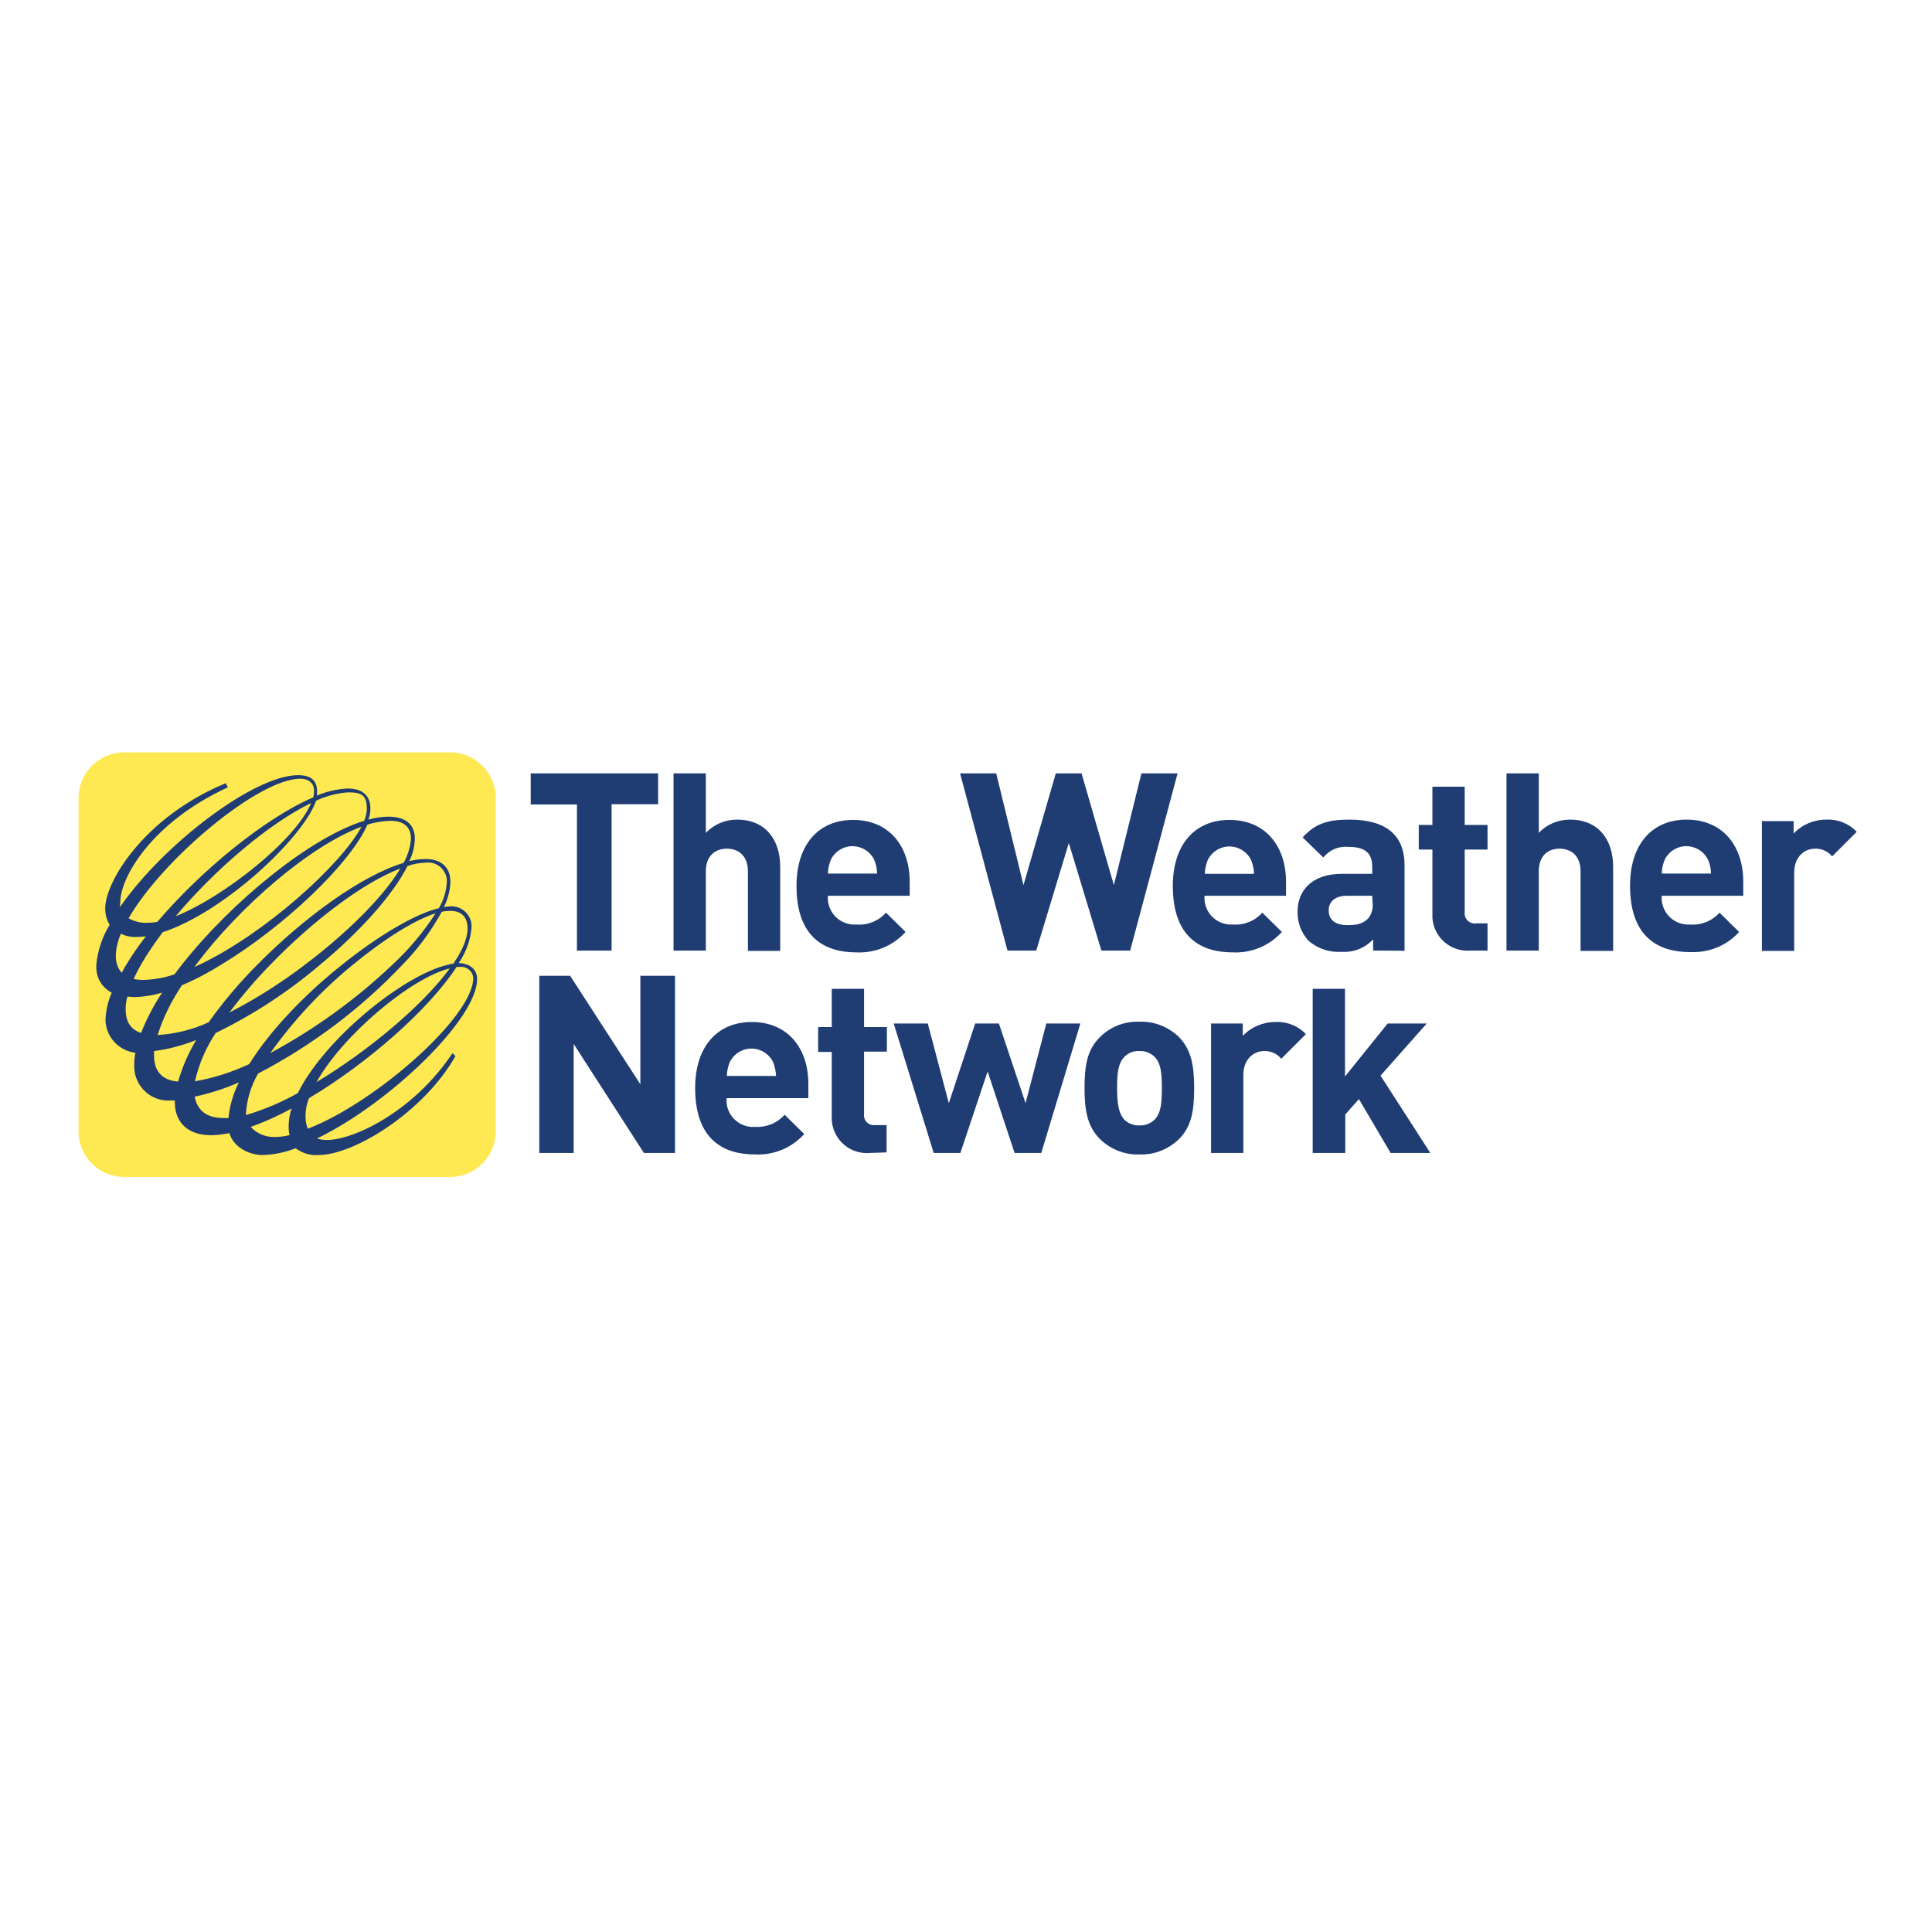
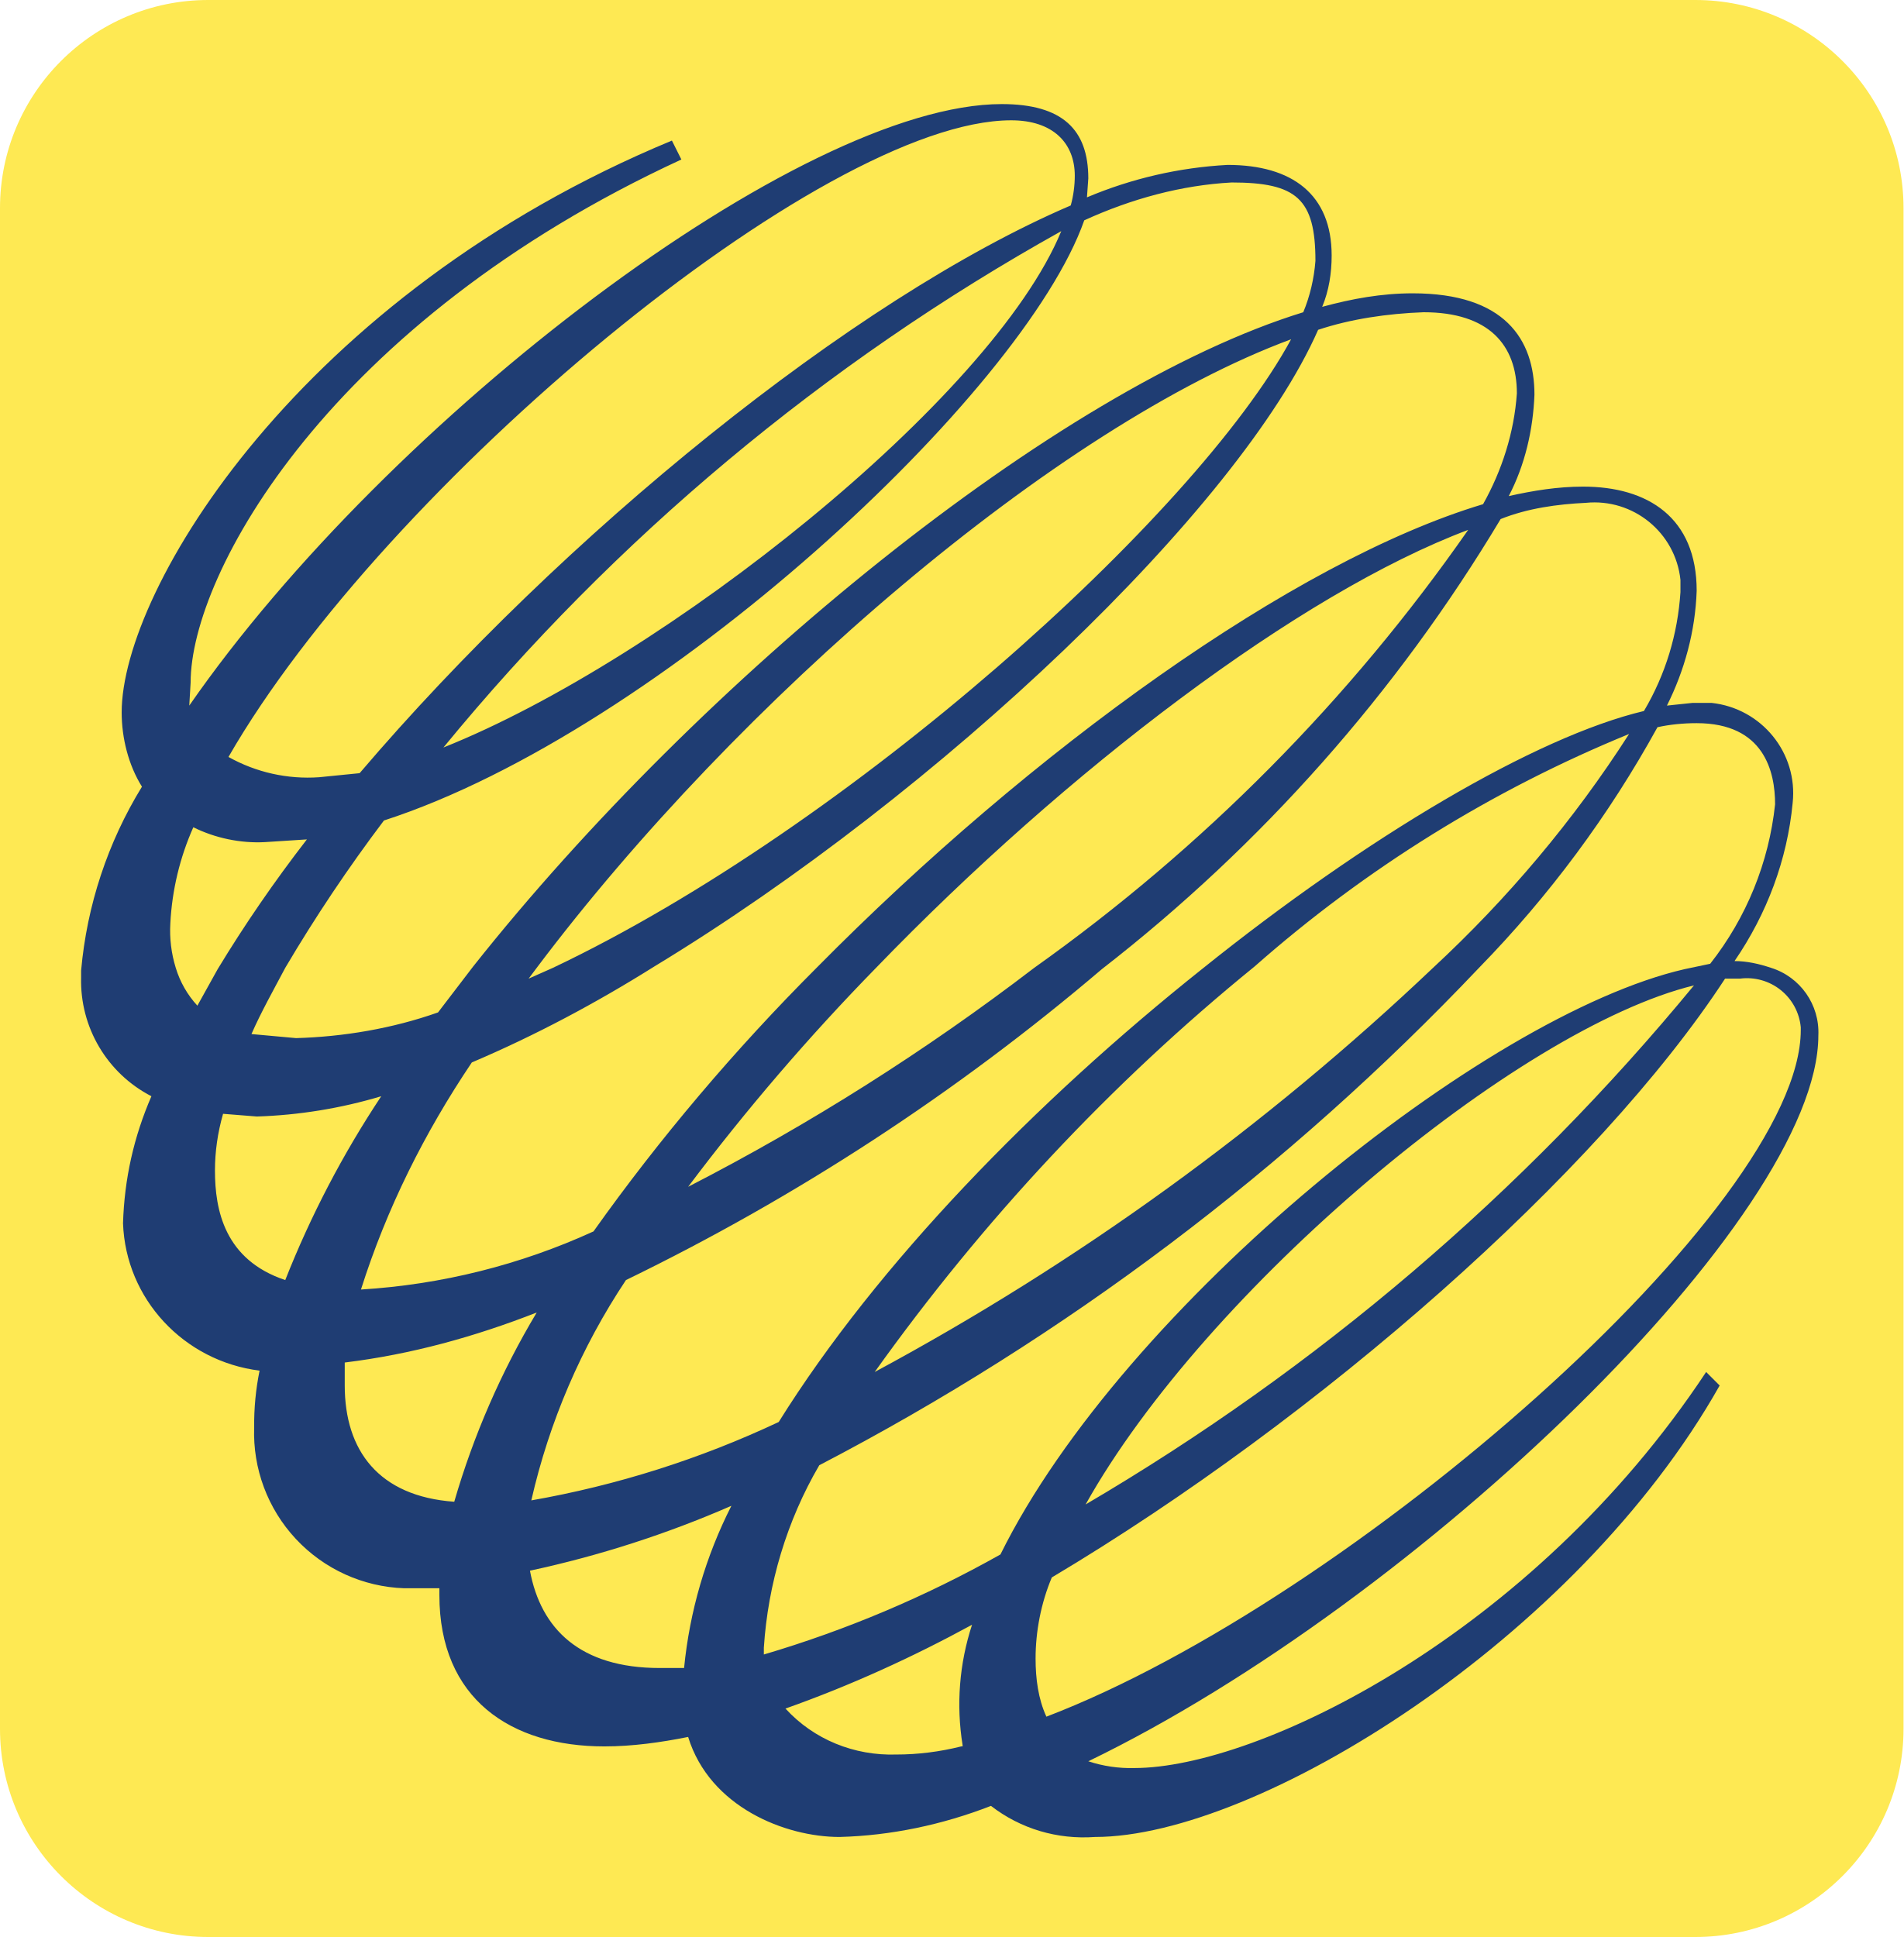
- <svg xmlns="http://www.w3.org/2000/svg" xml:space="preserve" id="layer" x="0" y="0" style="enable-background:new 0 0 652 652" version="1.1" viewBox="0 0 652 652">
-   <style>.st0{fill:#1f3d73}</style>
-   <path d="M206.4 271.5v49.3h-11.7v-49.3h-15.6V261h43v10.4h-15.7v.1zM252.4 320.8v-26.7c0-5.8-3.7-7.7-7.1-7.7s-7.1 1.9-7.1 7.7v26.7h-10.9V261h10.9v20.1c2.7-2.9 6.5-4.5 10.5-4.5 9.6 0 14.6 6.7 14.6 16v28.3h-10.9v-.1zM279.4 302.3c-.4 5 3.3 9.3 8.3 9.7h1.4c3.7.3 7.4-1.2 9.9-4l6.6 6.5c-4.2 4.7-10.3 7.2-16.6 6.9-10.3 0-20.2-4.7-20.2-22.4 0-14.3 7.7-22.3 19.1-22.3 12.2 0 19.1 8.9 19.1 20.9v4.7h-27.6zm15.6-12.2c-2-4-6.9-5.7-10.9-3.7-1.6.8-2.9 2.1-3.7 3.7-.6 1.5-1 3.1-1 4.7H296c0-1.6-.4-3.2-1-4.7zM381.4 320.8h-9.7l-11-36.3-11 36.3H340L324 261h12.2l9.2 37.7 10.9-37.7h8.7l10.9 37.7 9.3-37.7h12.2l-16 59.8zM406.5 302.3c-.4 5 3.3 9.3 8.3 9.7h1.3c3.7.3 7.4-1.2 9.9-4l6.6 6.5c-4.2 4.7-10.3 7.2-16.6 6.9-10.3 0-20.2-4.7-20.2-22.4 0-14.3 7.7-22.3 19.1-22.3 12.2 0 19.1 8.9 19.1 20.9v4.7h-27.5zm15.7-12.1c-2-4-6.9-5.7-10.9-3.7-1.6.8-2.9 2.1-3.7 3.7-.6 1.5-1 3.1-1 4.7h16.6c0-1.6-.4-3.2-1-4.7zM463.4 320.8V317c-2.8 3-6.7 4.5-10.7 4.2-4.1.3-8.1-1.1-11.2-3.8-2.4-2.7-3.7-6.2-3.6-9.8 0-7 4.8-12.7 14.9-12.7h10.3v-2.2c0-4.8-2.3-6.9-8.1-6.9-3.2-.3-6.4 1-8.4 3.6l-7-6.8c4.3-4.7 8.5-6 15.8-6 12.3 0 18.6 5.2 18.6 15.4v28.9c0-.1-10.6-.1-10.6-.1zm-.3-18.5h-8.6c-3.8 0-6.1 1.9-6.1 4.9s1.9 5 6.3 5c3 0 4.9-.3 6.9-2.1 1.3-1.5 1.9-3.6 1.6-5.5l-.1-2.3zM496.1 320.8c-6.5.5-12.2-4.4-12.7-11v-23.1h-4.6v-8.3h4.6v-12.9h10.9v12.9h7.7v8.3h-7.7v21c-.3 1.9 1 3.6 2.8 3.9.3.1.7.1 1 0h3.9v9.2h-5.9zM217.3 389.1l-23.7-36.8v36.8H182v-59.8h10.4l23.7 36.6v-36.6h11.7v59.8h-10.5zM245.2 370.6c-.4 5 3.3 9.3 8.3 9.7h1.4c3.8.2 7.4-1.3 9.9-4.1l6.6 6.5c-4.2 4.7-10.3 7.2-16.6 6.9-10.3 0-20.2-4.7-20.2-22.4 0-14.3 7.7-22.3 19.1-22.3 12.2 0 19.1 8.9 19.1 20.9v4.8h-27.6zm15.7-12.2c-2-4-6.9-5.7-10.9-3.7-1.6.8-2.9 2.1-3.7 3.7-.6 1.5-1 3.1-1 4.7h16.6c-.1-1.6-.4-3.2-1-4.7zM293.4 389.1c-6.5.5-12.2-4.4-12.7-11V355h-4.6v-8.4h4.6v-12.9h10.9v12.9h7.7v8.3h-7.7v21c-.3 1.9 1.1 3.6 2.9 3.8h4.7v9.2l-5.8.2zM351.4 389.1h-9l-9.1-27.5-9.2 27.5h-9l-13.5-43.7h11.5l7.1 26.9 8.9-26.9h8l9 26.9 7-26.9h11.5l-13.2 43.7zM398.1 384.2c-3.6 3.6-8.5 5.6-13.6 5.4-5 .2-9.9-1.8-13.5-5.4-3.9-4.1-5-9.1-5-17s1-12.9 5-17c3.5-3.6 8.4-5.6 13.5-5.4 5.1-.2 10 1.8 13.6 5.4 3.8 4.1 4.9 9.1 4.9 17s-1 12.9-4.9 17zm-8.5-27.6c-1.4-1.3-3.2-2-5.1-1.9-1.9-.1-3.7.6-5 1.9-2.3 2.3-2.5 6-2.5 10.6 0 4.5.3 8.4 2.5 10.7 1.3 1.3 3.2 2 5 1.9 1.9.1 3.7-.6 5.1-1.9 2.3-2.3 2.5-6.1 2.5-10.7s-.2-8.3-2.5-10.6zM469.3 389.1l-10.7-18.2-4.6 5.2v13h-11v-55.4h10.9v29.6l14.4-17.9h13.2L465.9 363l16.8 26.1h-13.4zM432.4 357.3c-1.4-1.7-3.6-2.7-5.8-2.6-3.3 0-7 2.5-7 8.1v26.3h-10.9v-43.7h10.7v4.2c2.8-3 6.8-4.7 11-4.7 3.9-.2 7.7 1.3 10.3 4.1l-8.3 8.3zM533.4 320.8v-26.7c0-5.8-3.7-7.7-7.1-7.7s-7 1.9-7 7.7v26.7h-10.9V261h10.9v20.1c2.7-2.9 6.5-4.5 10.5-4.5 9.6 0 14.6 6.7 14.6 16v28.3h-11zM560.8 302.3c-.4 5 3.3 9.3 8.3 9.7h1.3c3.7.3 7.4-1.2 9.9-4l6.6 6.5c-4.2 4.7-10.3 7.1-16.6 6.8-10.3 0-20.2-4.7-20.2-22.4 0-14.3 7.7-22.3 19.1-22.3 12.2 0 19.1 8.9 19.1 20.9v4.8h-27.5zm15.6-12.2c-2-4-6.9-5.7-10.9-3.7-1.6.8-2.9 2.1-3.7 3.7-.6 1.5-1 3.1-1 4.7h16.6c0-1.6-.3-3.2-1-4.7zM618.3 289c-1.4-1.7-3.6-2.7-5.8-2.6-3.3 0-7 2.5-7 8.1v26.4h-10.9v-43.8h10.7v4.2c2.8-3 6.8-4.7 11-4.7 3.9-.2 7.6 1.3 10.3 4.1l-8.3 8.3z" class="st0" />
-   <path d="M41.9 253.9h110c8.5 0 15.4 6.9 15.4 15.4v112.5c0 8.5-6.9 15.4-15.4 15.4h-110c-8.5 0-15.4-6.9-15.4-15.4V269.3c0-8.5 6.9-15.4 15.4-15.4z" style="fill:#fee953" />
-   <path d="M110.4 384.7c-1.1 0-2.3-.1-3.4-.5 24.4-11.8 54-40.3 54-53.7.1-2.3-1.3-4.3-3.5-5-.9-.3-1.8-.5-2.7-.5 2.4-3.5 3.9-7.5 4.3-11.7.4-3.7-2.3-7-6-7.4-.5-.1-.9-.1-1.4 0-.6 0-1.3.1-1.9.2 1.3-2.6 2.1-5.5 2.2-8.5 0-5.4-3.6-7.7-8.4-7.7-1.9 0-3.7.3-5.5.7 1.2-2.3 1.8-4.9 1.9-7.5 0-4.1-2.2-7.5-9-7.5-2.3 0-4.5.4-6.7 1 .5-1.2.7-2.5.7-3.8 0-4.5-2.9-6.7-7.7-6.7-3.6.2-7.1 1-10.4 2.4.1-.5.1-.9.1-1.4 0-3.6-1.9-5.5-6.4-5.5-14.9 0-45.4 23.3-60.1 44.5 0-.6 0-1.1.1-1.7 0-8.1 10.3-26.7 36.3-38.7l-.7-1.4c-27.5 11.4-40.7 33.2-40.7 42.3 0 1.9.5 3.9 1.5 5.5-2.5 4.1-4.1 8.8-4.5 13.6v.5c-.1 3.7 1.9 7.1 5.2 8.8-1.3 3-2 6.1-2.1 9.4.2 5.6 4.5 10.2 10.1 10.9-.3 1.4-.4 2.8-.4 4.2-.2 6.4 4.8 11.7 11.1 11.9H59v.5c0 7.7 5.3 11.2 12.2 11.2 2.1 0 4.2-.3 6.2-.7 1.6 5.2 7.2 7.4 11.2 7.4 3.8-.1 7.6-.9 11.2-2.3 2.2 1.7 4.9 2.5 7.7 2.3 12 0 35.6-14.6 46.2-33.4l-1-1c-12.9 19.5-33.2 29.3-42.3 29.3zm33.4-93.6c3.5-.4 6.6 2.2 7 5.7v.9c-.2 3.1-1.1 6.1-2.7 8.8-8 1.9-20.5 9.3-32.7 19.1-12.3 9.8-24 21.8-31.3 33.5-5.8 2.7-11.9 4.7-18.3 5.8 1.3-5.8 3.7-11.3 7-16.3 12.6-6.1 24.5-13.9 35.2-23 13.5-11.2 24.6-23.6 29.5-33.3 2-.8 4.2-1.1 6.3-1.2zm3.2 17.1c-4.1 6.4-9 12.2-14.5 17.3-12.4 11.8-26.3 21.8-41.3 29.9 8-11.2 17.4-21.3 28.1-30 10.1-8.3 20.3-14.8 27.7-17.2zm-69.6 33.5c4.3-5.7 8.9-11.1 13.9-16.2 14.1-14.6 31.3-27.7 43.8-32.4-5.8 9.7-18.2 21.9-32.1 32.4-8 6.1-16.6 11.6-25.6 16.2zm54.4-64.7c4.8 0 6.9 2.4 6.9 6-.2 2.9-1.1 5.7-2.5 8.2-14 4.2-33.4 18.2-49.3 34.3-6 6-11.6 12.6-16.5 19.5-5.4 2.5-11.2 3.9-17.2 4.3 1.9-6 4.7-11.6 8.2-16.8 4.7-2 9.2-4.4 13.5-7.1 21.1-12.8 43.3-33.9 49.1-47.1 2.4-.8 5.1-1.2 7.8-1.3zm-66.2 49.3.6-.8c14.9-19.8 38.5-40.1 55.8-46.5-7.1 13.1-32.7 36.1-54.6 46.5l-1.8.8zm52-58.9c4.8 0 6.2 1.2 6.2 5.8-.1 1.3-.4 2.6-.9 3.8-18.2 5.6-44.6 27.2-61.4 48.4-.9 1.1-1.7 2.2-2.6 3.4-3.4 1.2-7 1.8-10.5 1.9-1.1 0-2.2-.1-3.3-.3.7-1.6 1.6-3.2 2.5-4.9 2.2-3.8 4.7-7.4 7.3-10.9 20.4-6.6 47.3-31.6 51.8-44.4 3.5-1.6 7.2-2.6 10.9-2.8zm-58.3 41.8c13.1-15.6 31.4-31.3 45.7-38.2-5.1 12.4-29.4 31.7-45.7 38.2zm42-46.4c3.1 0 4.7 1.7 4.7 4.1 0 .7-.1 1.5-.3 2.2-16.1 6.9-37.6 24.4-52.6 42-1 .2-2 .3-3 .3-2.3.2-4.7-.4-6.7-1.5 11.5-20 43.9-47.1 57.9-47.1zm-61.8 62.7c-.3-1.1-.5-2.2-.4-3.3.1-2.4.7-4.8 1.7-7.1 1.6.8 3.5 1.2 5.3 1.1 1 0 2.1-.1 3.1-.2-2.4 3.1-4.6 6.3-6.6 9.6-.5.9-1.1 1.8-1.5 2.7-.8-.9-1.3-1.8-1.6-2.8zm8.1 23.1c-4.5-1.5-5.2-5.2-5.2-8.1 0-1.4.2-2.8.6-4.2.8.1 1.7.2 2.5.2 3.1-.1 6.2-.6 9.2-1.5-2.8 4.2-5.2 8.8-7.1 13.6zM60.1 365c-5.6-.4-8.1-3.8-8.1-8.6v-1.7c4.9-.6 9.6-1.9 14.2-3.7-2.7 4.5-4.7 9.2-6.1 14zm17 12.3h-1.8c-5.9 0-8.8-2.9-9.6-7.2 5.1-1.1 10.1-2.7 14.9-4.8-1.9 3.8-3.1 7.8-3.5 12zm20.5 5.8c-1.6.4-3.2.6-4.8.6-3.1.1-6.1-1.1-8.2-3.4 4.8-1.7 9.4-3.8 13.8-6.2-.7 2-1 4.1-1 6.3 0 .9.1 1.8.3 2.6v.1zM83 376.3v-.5c.3-4.7 1.7-9.4 4.1-13.5 18.2-9.5 34.7-21.9 48.8-36.8 5.2-5.3 9.6-11.3 13.2-17.8.9-.2 1.9-.3 2.9-.3 5 0 5.8 3.6 5.8 6 0 3.3-1.8 7.4-4.8 11.8-.6.1-1.3.2-1.9.4-14.8 3.4-41.5 24.9-50.6 43.3-5.5 3.1-11.4 5.6-17.5 7.4zm68.8-49.5c-9.2 12.6-27.6 27.9-45 38.4 8.9-15.9 31.9-35.2 45-38.4zm-48.7 49.8c0-2 .4-4.1 1.2-6 19.8-11.8 40.4-29.9 49.8-44.3h1.1c2.3-.2 4.3 1.4 4.5 3.6v.2c0 13.1-33.3 42.2-55.8 50.8-.6-1.3-.8-2.8-.8-4.3z" class="st0" />
+ <svg xmlns="http://www.w3.org/2000/svg" viewBox="0 0 140.8 143.3">
+   <path fill="#fee953" d="M15.4 0h110c8.5 0 15.4 6.9 15.4 15.4v112.5c0 8.5-6.9 15.4-15.4 15.4h-110c-8.5 0-15.4-6.9-15.4-15.4V15.4C0 6.9 6.9 0 15.4 0Z" />
+   <path fill="#1f3d73" d="M83.9 130.8a10 10 0 0 1-3.4-.5c24.4-11.8 54-40.3 54-53.7a5 5 0 0 0-3.5-5c-.9-.3-1.8-.5-2.7-.5 2.4-3.5 3.9-7.5 4.3-11.7.4-3.7-2.3-7-6-7.4h-1.4l-1.9.2c1.3-2.6 2.1-5.5 2.2-8.5 0-5.4-3.6-7.7-8.4-7.7-1.9 0-3.7.3-5.5.7 1.2-2.3 1.8-4.9 1.9-7.5 0-4.1-2.2-7.5-9-7.5-2.3 0-4.5.4-6.7 1 .5-1.2.7-2.5.7-3.8 0-4.5-2.9-6.7-7.7-6.7a31 31 0 0 0-10.4 2.4l.1-1.4c0-3.6-1.9-5.5-6.4-5.5C59.2 7.7 28.7 31 14 52.2l.1-1.7c0-8.1 10.3-26.7 36.3-38.7l-.7-1.4C22.2 21.8 9 43.6 9 52.7c0 1.9.5 3.9 1.5 5.5A31.3 31.3 0 0 0 6 71.8v.5a9.6 9.6 0 0 0 5.2 8.8c-1.3 3-2 6.1-2.1 9.4.2 5.6 4.5 10.2 10.1 10.9a20 20 0 0 0-.4 4.2 11.5 11.5 0 0 0 11.1 11.9h2.6v.5c0 7.7 5.3 11.2 12.2 11.2 2.1 0 4.2-.3 6.2-.7 1.6 5.2 7.2 7.4 11.2 7.4 3.8-.1 7.6-.9 11.2-2.3 2.2 1.7 4.9 2.5 7.7 2.3 12 0 35.6-14.6 46.2-33.4l-1-1C113.3 121 93 130.8 83.9 130.8Zm33.4-93.6a6.4 6.4 0 0 1 7 5.7v.9c-.2 3.1-1.1 6.1-2.7 8.8-8 1.9-20.5 9.3-32.7 19.1-12.3 9.8-24 21.8-31.3 33.5a72.3 72.3 0 0 1-18.3 5.8 49.1 49.1 0 0 1 7-16.3 166.6 166.6 0 0 0 35.2-23A120.7 120.7 0 0 0 111 38.4c2-.8 4.2-1.1 6.3-1.2zm3.2 17.1c-4.1 6.4-9 12.2-14.5 17.3a192.5 192.5 0 0 1-41.3 29.9c8-11.2 17.4-21.3 28.1-30a98 98 0 0 1 27.7-17.2zM50.9 87.8a165 165 0 0 1 13.9-16.2C78.9 57 96.1 43.9 108.6 39.2a133.1 133.1 0 0 1-32.1 32.4 170 170 0 0 1-25.6 16.2Zm54.4-64.7c4.8 0 6.9 2.4 6.9 6-.2 2.9-1.1 5.7-2.5 8.2-14 4.2-33.4 18.2-49.3 34.3-6 6-11.6 12.6-16.5 19.5a48.4 48.4 0 0 1-17.2 4.3c1.9-6 4.7-11.6 8.2-16.8 4.7-2 9.2-4.4 13.5-7.1 21.1-12.8 43.3-33.9 49.1-47.1 2.4-.8 5.1-1.2 7.8-1.3zM39.1 72.4l.6-.8c14.9-19.8 38.5-40.1 55.8-46.5-7.1 13.1-32.7 36.1-54.6 46.5Zm52-58.9c4.8 0 6.2 1.2 6.2 5.8-.1 1.3-.4 2.6-.9 3.8C78.2 28.7 51.8 50.3 35 71.5l-2.6 3.4c-3.4 1.2-7 1.8-10.5 1.9l-3.3-.3c.7-1.6 1.6-3.2 2.5-4.9a115 115 0 0 1 7.3-10.9c20.4-6.6 47.3-31.6 51.8-44.4 3.5-1.6 7.2-2.6 10.9-2.8zM32.8 55.3a159.7 159.7 0 0 1 45.7-38.2c-5.1 12.4-29.4 31.7-45.7 38.2Zm42-46.4c3.1 0 4.7 1.7 4.7 4.1 0 .7-.1 1.5-.3 2.2-16.1 6.9-37.6 24.4-52.6 42l-3 .3a12 12 0 0 1-6.7-1.5C28.4 36 60.8 8.9 74.8 8.9ZM13 71.6a9.3 9.3 0 0 1-.4-3.3 20 20 0 0 1 1.7-7.1c1.6.8 3.5 1.2 5.3 1.1l3.1-.2c-2.4 3.1-4.6 6.3-6.6 9.6l-1.5 2.7a7.2 7.2 0 0 1-1.6-2.8zm8.1 23.1c-4.5-1.5-5.2-5.2-5.2-8.1 0-1.4.2-2.8.6-4.2l2.5.2c3.1-.1 6.2-.6 9.2-1.5a73.1 73.1 0 0 0-7.1 13.6zm12.5 16.4c-5.6-.4-8.1-3.8-8.1-8.6v-1.7c4.9-.6 9.6-1.9 14.2-3.7a59.5 59.5 0 0 0-6.1 14zm17 12.3h-1.8c-5.9 0-8.8-2.9-9.6-7.2a78.5 78.5 0 0 0 14.9-4.8 33.8 33.8 0 0 0-3.5 12zm20.5 5.8c-1.6.4-3.2.6-4.8.6-3.1.1-6.1-1.1-8.2-3.4 4.8-1.7 9.4-3.8 13.8-6.2a18.9 18.9 0 0 0-.7 8.9v.1zm-14.6-6.8v-.5c.3-4.7 1.7-9.4 4.1-13.5a185 185 0 0 0 48.8-36.8 82.2 82.2 0 0 0 13.2-17.8c.9-.2 1.9-.3 2.9-.3 5 0 5.8 3.6 5.8 6a23 23 0 0 1-4.8 11.8l-1.9.4C109.8 75.1 83.1 96.6 74 115a84.4 84.4 0 0 1-17.5 7.4zm68.8-49.5a169.2 169.2 0 0 1-45 38.4c8.9-15.9 31.9-35.2 45-38.4zm-48.7 49.8c0-2 .4-4.1 1.2-6 19.8-11.8 40.4-29.9 49.8-44.3h1.1a4 4 0 0 1 4.5 3.6v.2c0 13.1-33.3 42.2-55.8 50.8-.6-1.3-.8-2.8-.8-4.3z" />
</svg>
